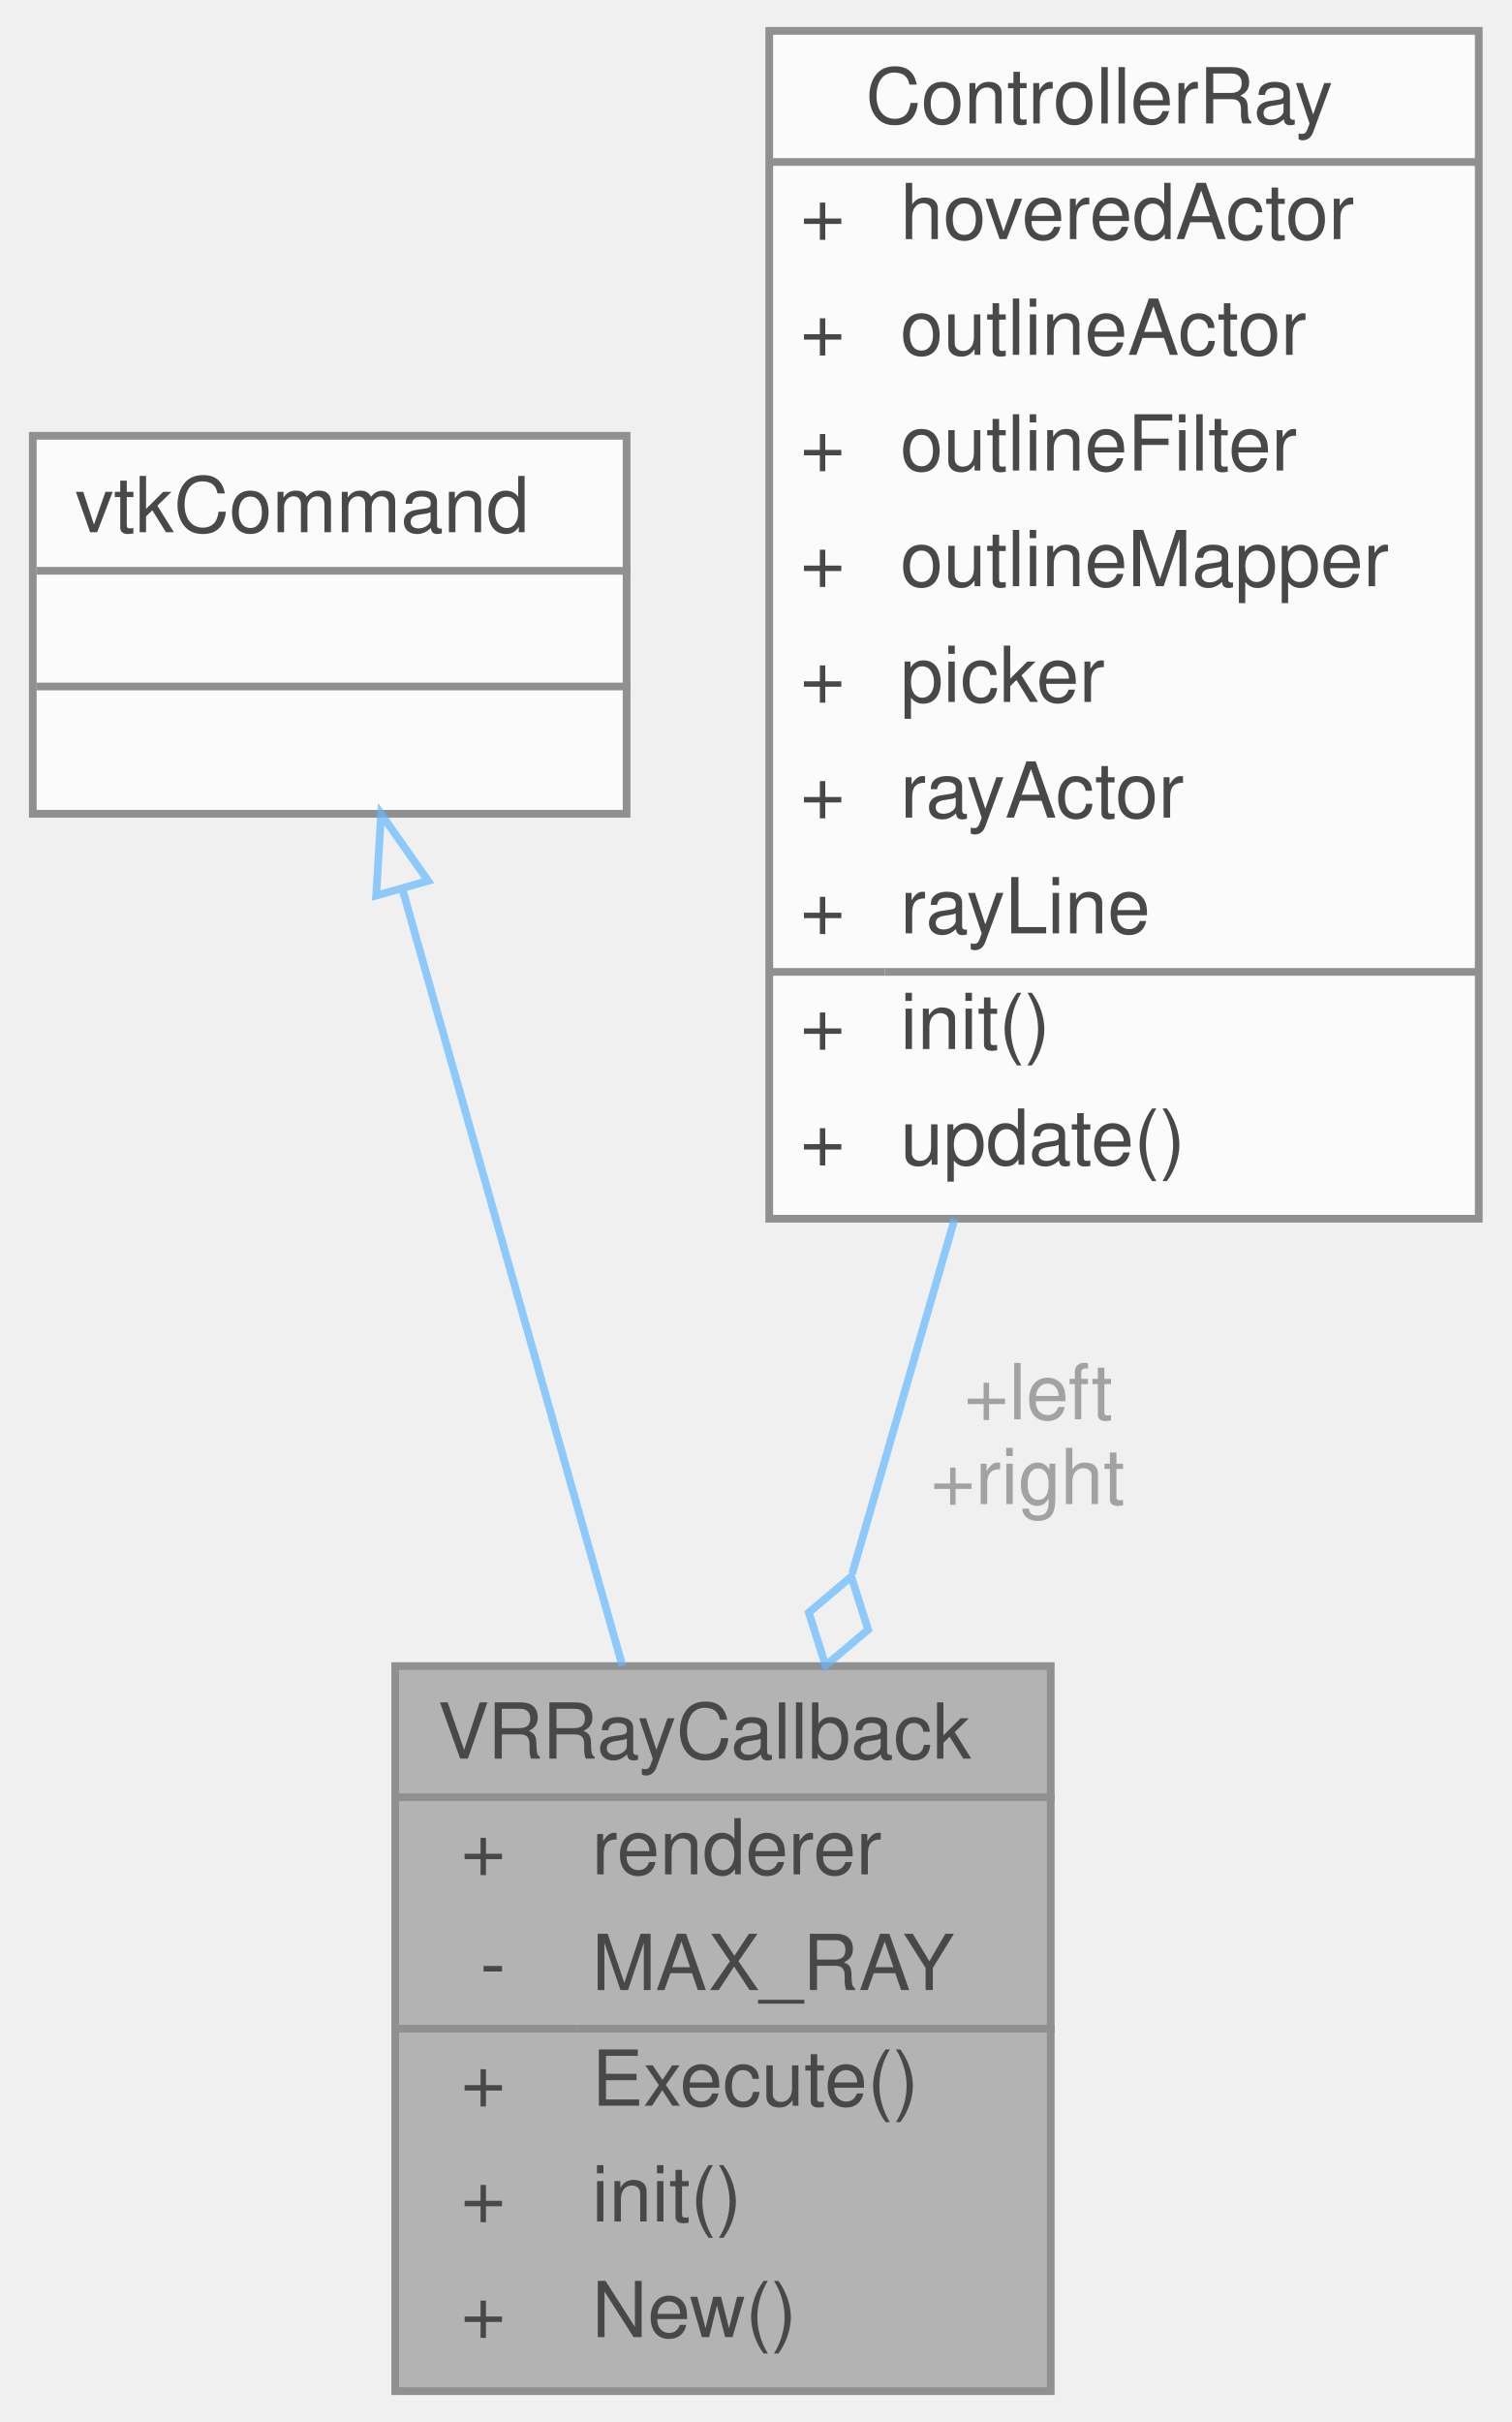
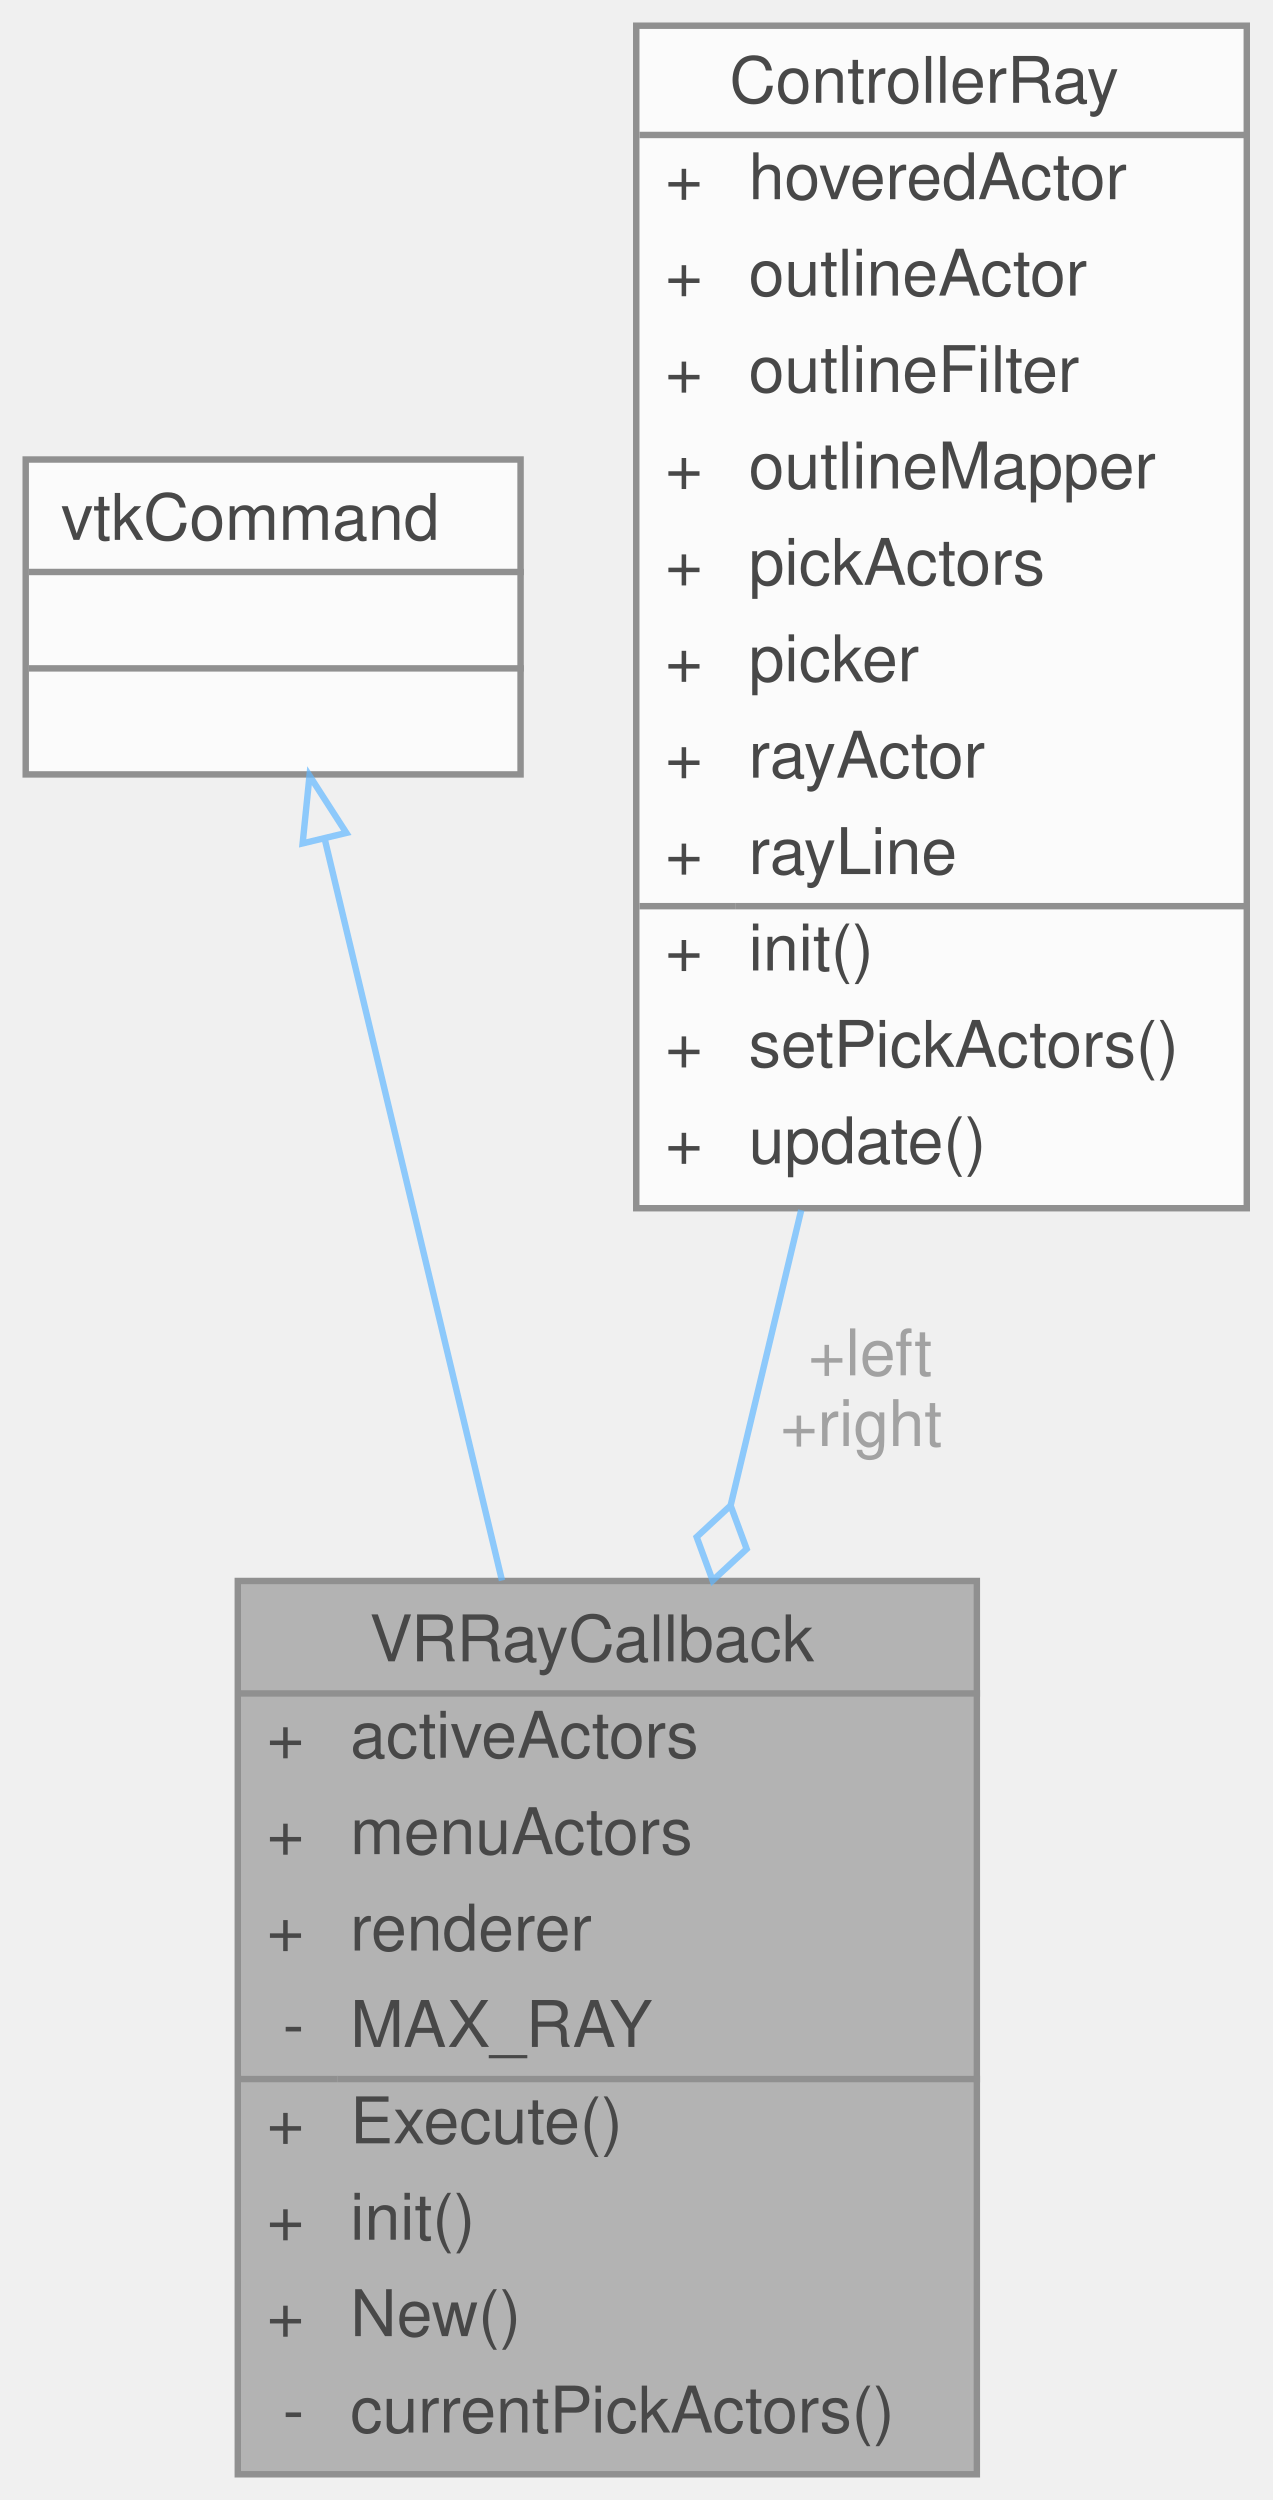
- <svg xmlns="http://www.w3.org/2000/svg" xmlns:xlink="http://www.w3.org/1999/xlink" width="196pt" height="314pt" viewBox="0.00 0.00 195.50 314.00">
+ <svg xmlns="http://www.w3.org/2000/svg" xmlns:xlink="http://www.w3.org/1999/xlink" width="198pt" height="389pt" viewBox="0.00 0.00 198.00 389.00">
  <svg id="main" version="1.1" xml:space="preserve">
    <style type="text/css">
.node, .edge {opacity: 0.7;}
.node.selected, .edge.selected {opacity: 1;}
.edge:hover path { stroke: red; }
.edge:hover polygon { stroke: red; fill: red; }
</style>
    <svg id="graph" class="graph">
-       <g id="graph0" class="graph" transform="scale(1 1) rotate(0) translate(4 310)">
+       <g id="graph0" class="graph" transform="scale(1 1) rotate(0) translate(4 385)">
        <g id="Node000001" class="node">
          <g id="a_Node000001">
            <a xlink:title=" ">
-               <polygon fill="#999999" stroke="transparent" points="132,-94 47,-94 47,0 132,0 132,-94" />
-               <text text-anchor="start" x="52.5" y="-82" font-family="Helvetica,sans-Serif" font-size="10.00">VRRayCallback</text>
-               <text text-anchor="start" x="55.5" y="-67" font-family="Helvetica,sans-Serif" font-size="10.00">+</text>
-               <text text-anchor="start" x="72.5" y="-67" font-family="Helvetica,sans-Serif" font-size="10.00">renderer</text>
-               <text text-anchor="start" x="58" y="-52" font-family="Helvetica,sans-Serif" font-size="10.00">-</text>
-               <text text-anchor="start" x="72.5" y="-52" font-family="Helvetica,sans-Serif" font-size="10.00">MAX_RAY</text>
-               <text text-anchor="start" x="55.5" y="-37" font-family="Helvetica,sans-Serif" font-size="10.00">+</text>
-               <text text-anchor="start" x="72.5" y="-37" font-family="Helvetica,sans-Serif" font-size="10.00">Execute()</text>
-               <text text-anchor="start" x="55.5" y="-22" font-family="Helvetica,sans-Serif" font-size="10.00">+</text>
-               <text text-anchor="start" x="72.5" y="-22" font-family="Helvetica,sans-Serif" font-size="10.00">init()</text>
-               <text text-anchor="start" x="55.5" y="-7" font-family="Helvetica,sans-Serif" font-size="10.00">+</text>
-               <text text-anchor="start" x="72.5" y="-7" font-family="Helvetica,sans-Serif" font-size="10.00">New()</text>
-               <polygon fill="#666666" stroke="#666666" points="47.5,-77 47.5,-77 132.5,-77 132.5,-77 47.5,-77" />
-               <polygon fill="#666666" stroke="#666666" points="47.5,-47 47.5,-47 70.5,-47 70.5,-47 47.5,-47" />
-               <polygon fill="#666666" stroke="#666666" points="70.5,-47 70.5,-47 132.5,-47 132.5,-47 70.5,-47" />
-               <polygon fill="none" stroke="#666666" points="47,0 47,-94 132,-94 132,0 47,0" />
+               <polygon fill="#999999" stroke="transparent" points="148,-139 33,-139 33,0 148,0 148,-139" />
+               <text text-anchor="start" x="53.5" y="-126.5" font-family="Helvetica,sans-Serif" font-size="10.00">VRRayCallback</text>
+               <text text-anchor="start" x="37.5" y="-111.5" font-family="Helvetica,sans-Serif" font-size="10.00">+</text>
+               <text text-anchor="start" x="50.5" y="-111.5" font-family="Helvetica,sans-Serif" font-size="10.00">activeActors</text>
+               <text text-anchor="start" x="37.5" y="-96.5" font-family="Helvetica,sans-Serif" font-size="10.00">+</text>
+               <text text-anchor="start" x="50.5" y="-96.5" font-family="Helvetica,sans-Serif" font-size="10.00">menuActors</text>
+               <text text-anchor="start" x="37.5" y="-81.5" font-family="Helvetica,sans-Serif" font-size="10.00">+</text>
+               <text text-anchor="start" x="50.5" y="-81.5" font-family="Helvetica,sans-Serif" font-size="10.00">renderer</text>
+               <text text-anchor="start" x="40" y="-66.5" font-family="Helvetica,sans-Serif" font-size="10.00">-</text>
+               <text text-anchor="start" x="50.5" y="-66.5" font-family="Helvetica,sans-Serif" font-size="10.00">MAX_RAY</text>
+               <text text-anchor="start" x="37.5" y="-51.5" font-family="Helvetica,sans-Serif" font-size="10.00">+</text>
+               <text text-anchor="start" x="50.5" y="-51.5" font-family="Helvetica,sans-Serif" font-size="10.00">Execute()</text>
+               <text text-anchor="start" x="37.5" y="-36.5" font-family="Helvetica,sans-Serif" font-size="10.00">+</text>
+               <text text-anchor="start" x="50.5" y="-36.5" font-family="Helvetica,sans-Serif" font-size="10.00">init()</text>
+               <text text-anchor="start" x="37.5" y="-21.5" font-family="Helvetica,sans-Serif" font-size="10.00">+</text>
+               <text text-anchor="start" x="50.5" y="-21.5" font-family="Helvetica,sans-Serif" font-size="10.00">New()</text>
+               <text text-anchor="start" x="40" y="-6.5" font-family="Helvetica,sans-Serif" font-size="10.00">-</text>
+               <text text-anchor="start" x="50.5" y="-6.5" font-family="Helvetica,sans-Serif" font-size="10.00">currentPickActors()</text>
+               <polygon fill="#666666" stroke="#666666" points="33.5,-121.5 33.5,-121.5 148.5,-121.5 148.5,-121.5 33.5,-121.5" />
+               <polygon fill="#666666" stroke="#666666" points="33.5,-61.5 33.5,-61.5 48.5,-61.5 48.5,-61.5 33.5,-61.5" />
+               <polygon fill="#666666" stroke="#666666" points="48.5,-61.5 48.5,-61.5 148.5,-61.5 148.5,-61.5 48.5,-61.5" />
+               <polygon fill="none" stroke="#666666" points="33,0 33,-139 148,-139 148,0 33,0" />
            </a>
          </g>
        </g>
        <g id="Node000002" class="node">
          <g id="a_Node000002">
            <a xlink:title=" ">
-               <polygon fill="white" stroke="transparent" points="77,-253.5 0,-253.5 0,-204.5 77,-204.5 77,-253.5" />
-               <text text-anchor="start" x="5.5" y="-241" font-family="Helvetica,sans-Serif" font-size="10.00">vtkCommand</text>
-               <text text-anchor="start" x="37" y="-226" font-family="Helvetica,sans-Serif" font-size="10.00"> </text>
-               <text text-anchor="start" x="37" y="-211" font-family="Helvetica,sans-Serif" font-size="10.00"> </text>
-               <polygon fill="#666666" stroke="#666666" points="0.5,-236 0.5,-236 77.5,-236 77.5,-236 0.5,-236" />
-               <polygon fill="#666666" stroke="#666666" points="0.5,-221 0.5,-221 77.5,-221 77.5,-221 0.5,-221" />
-               <polygon fill="none" stroke="#666666" points="0,-204.5 0,-253.5 77,-253.5 77,-204.5 0,-204.5" />
+               <polygon fill="white" stroke="transparent" points="77,-313.5 0,-313.5 0,-264.5 77,-264.5 77,-313.5" />
+               <text text-anchor="start" x="5.5" y="-301" font-family="Helvetica,sans-Serif" font-size="10.00">vtkCommand</text>
+               <text text-anchor="start" x="37" y="-286" font-family="Helvetica,sans-Serif" font-size="10.00"> </text>
+               <text text-anchor="start" x="37" y="-271" font-family="Helvetica,sans-Serif" font-size="10.00"> </text>
+               <polygon fill="#666666" stroke="#666666" points="0.5,-296 0.5,-296 77.5,-296 77.5,-296 0.5,-296" />
+               <polygon fill="#666666" stroke="#666666" points="0.5,-281 0.5,-281 77.5,-281 77.5,-281 0.5,-281" />
+               <polygon fill="none" stroke="#666666" points="0,-264.5 0,-313.5 77,-313.5 77,-264.5 0,-264.5" />
            </a>
          </g>
        </g>
        <g id="edge1_Node000001_Node000002" class="edge">
          <g id="a_edge1_Node000001_Node000002">
            <a xlink:title=" ">
-               <path fill="none" stroke="#63b8ff" d="M47.95,-194.66C55.96,-166.36 67.55,-125.48 76.45,-94.07" />
-               <polygon fill="none" stroke="#63b8ff" points="44.53,-193.89 45.17,-204.47 51.26,-195.8 44.53,-193.89" />
+               <path fill="none" stroke="#63b8ff" d="M46.5,-254.55C53.83,-223.9 64.9,-177.57 74.11,-139.07" />
+               <polygon fill="none" stroke="#63b8ff" points="43.09,-253.77 44.16,-264.31 49.89,-255.4 43.09,-253.77" />
            </a>
          </g>
        </g>
        <g id="Node000003" class="node">
          <g id="a_Node000003">
            <a xlink:href="structControllerRay.html" target="_top" xlink:title=" ">
-               <polygon fill="white" stroke="transparent" points="187.5,-306 95.5,-306 95.5,-152 187.5,-152 187.5,-306" />
-               <text text-anchor="start" x="108" y="-294" font-family="Helvetica,sans-Serif" font-size="10.00">ControllerRay</text>
+               <polygon fill="white" stroke="transparent" points="190,-381 95,-381 95,-197 190,-197 190,-381" />
+               <text text-anchor="start" x="109.5" y="-369" font-family="Helvetica,sans-Serif" font-size="10.00">ControllerRay</text>
+               <text text-anchor="start" x="99.5" y="-354" font-family="Helvetica,sans-Serif" font-size="10.00">+</text>
+               <text text-anchor="start" x="112.5" y="-354" font-family="Helvetica,sans-Serif" font-size="10.00">hoveredActor</text>
+               <text text-anchor="start" x="99.5" y="-339" font-family="Helvetica,sans-Serif" font-size="10.00">+</text>
+               <text text-anchor="start" x="112.5" y="-339" font-family="Helvetica,sans-Serif" font-size="10.00">outlineActor</text>
+               <text text-anchor="start" x="99.5" y="-324" font-family="Helvetica,sans-Serif" font-size="10.00">+</text>
+               <text text-anchor="start" x="112.5" y="-324" font-family="Helvetica,sans-Serif" font-size="10.00">outlineFilter</text>
+               <text text-anchor="start" x="99.5" y="-309" font-family="Helvetica,sans-Serif" font-size="10.00">+</text>
+               <text text-anchor="start" x="112.5" y="-309" font-family="Helvetica,sans-Serif" font-size="10.00">outlineMapper</text>
+               <text text-anchor="start" x="99.5" y="-294" font-family="Helvetica,sans-Serif" font-size="10.00">+</text>
+               <text text-anchor="start" x="112.5" y="-294" font-family="Helvetica,sans-Serif" font-size="10.00">pickActors</text>
              <text text-anchor="start" x="99.5" y="-279" font-family="Helvetica,sans-Serif" font-size="10.00">+</text>
-               <text text-anchor="start" x="112.5" y="-279" font-family="Helvetica,sans-Serif" font-size="10.00">hoveredActor</text>
+               <text text-anchor="start" x="112.5" y="-279" font-family="Helvetica,sans-Serif" font-size="10.00">picker</text>
              <text text-anchor="start" x="99.5" y="-264" font-family="Helvetica,sans-Serif" font-size="10.00">+</text>
-               <text text-anchor="start" x="112.5" y="-264" font-family="Helvetica,sans-Serif" font-size="10.00">outlineActor</text>
+               <text text-anchor="start" x="112.5" y="-264" font-family="Helvetica,sans-Serif" font-size="10.00">rayActor</text>
              <text text-anchor="start" x="99.5" y="-249" font-family="Helvetica,sans-Serif" font-size="10.00">+</text>
-               <text text-anchor="start" x="112.5" y="-249" font-family="Helvetica,sans-Serif" font-size="10.00">outlineFilter</text>
+               <text text-anchor="start" x="112.5" y="-249" font-family="Helvetica,sans-Serif" font-size="10.00">rayLine</text>
              <text text-anchor="start" x="99.5" y="-234" font-family="Helvetica,sans-Serif" font-size="10.00">+</text>
-               <text text-anchor="start" x="112.5" y="-234" font-family="Helvetica,sans-Serif" font-size="10.00">outlineMapper</text>
+               <text text-anchor="start" x="112.5" y="-234" font-family="Helvetica,sans-Serif" font-size="10.00">init()</text>
              <text text-anchor="start" x="99.5" y="-219" font-family="Helvetica,sans-Serif" font-size="10.00">+</text>
-               <text text-anchor="start" x="112.5" y="-219" font-family="Helvetica,sans-Serif" font-size="10.00">picker</text>
+               <text text-anchor="start" x="112.5" y="-219" font-family="Helvetica,sans-Serif" font-size="10.00">setPickActors()</text>
              <text text-anchor="start" x="99.5" y="-204" font-family="Helvetica,sans-Serif" font-size="10.00">+</text>
-               <text text-anchor="start" x="112.5" y="-204" font-family="Helvetica,sans-Serif" font-size="10.00">rayActor</text>
-               <text text-anchor="start" x="99.5" y="-189" font-family="Helvetica,sans-Serif" font-size="10.00">+</text>
-               <text text-anchor="start" x="112.5" y="-189" font-family="Helvetica,sans-Serif" font-size="10.00">rayLine</text>
-               <text text-anchor="start" x="99.5" y="-174" font-family="Helvetica,sans-Serif" font-size="10.00">+</text>
-               <text text-anchor="start" x="112.5" y="-174" font-family="Helvetica,sans-Serif" font-size="10.00">init()</text>
-               <text text-anchor="start" x="99.5" y="-159" font-family="Helvetica,sans-Serif" font-size="10.00">+</text>
-               <text text-anchor="start" x="112.5" y="-159" font-family="Helvetica,sans-Serif" font-size="10.00">update()</text>
-               <polygon fill="#666666" stroke="#666666" points="95.5,-289 95.5,-289 187.5,-289 187.5,-289 95.5,-289" />
-               <polygon fill="#666666" stroke="#666666" points="95.5,-184 95.5,-184 110.5,-184 110.5,-184 95.5,-184" />
-               <polygon fill="#666666" stroke="#666666" points="110.5,-184 110.5,-184 187.5,-184 187.5,-184 110.5,-184" />
-               <polygon fill="none" stroke="#666666" points="95.5,-152 95.5,-306 187.5,-306 187.5,-152 95.5,-152" />
+               <text text-anchor="start" x="112.5" y="-204" font-family="Helvetica,sans-Serif" font-size="10.00">update()</text>
+               <polygon fill="#666666" stroke="#666666" points="95.5,-364 95.5,-364 190.5,-364 190.5,-364 95.5,-364" />
+               <polygon fill="#666666" stroke="#666666" points="95.5,-244 95.5,-244 110.5,-244 110.5,-244 95.5,-244" />
+               <polygon fill="#666666" stroke="#666666" points="110.5,-244 110.5,-244 190.5,-244 190.5,-244 110.5,-244" />
+               <polygon fill="none" stroke="#666666" points="95,-197 95,-381 190,-381 190,-197 95,-197" />
            </a>
          </g>
        </g>
        <g id="edge2_Node000001_Node000003" class="edge">
          <g id="a_edge2_Node000001_Node000003">
            <a xlink:title=" ">
-               <path fill="none" stroke="#63b8ff" d="M119.52,-151.92C115.08,-136.56 110.48,-120.64 106.26,-106.01" />
-               <polygon fill="none" stroke="#63b8ff" points="106.14,-105.6 100.63,-100.94 102.81,-94.07 108.32,-98.72 106.14,-105.6" />
+               <path fill="none" stroke="#63b8ff" d="M120.67,-196.71C117.03,-181.48 113.28,-165.78 109.71,-150.85" />
+               <polygon fill="none" stroke="#63b8ff" points="109.68,-150.74 104.4,-145.84 106.89,-139.07 112.18,-143.98 109.68,-150.74" />
            </a>
          </g>
-           <text text-anchor="middle" x="129" y="-126" font-family="Helvetica,sans-Serif" font-size="10.00" fill="grey"> +left</text>
-           <text text-anchor="middle" x="129" y="-115" font-family="Helvetica,sans-Serif" font-size="10.00" fill="grey">+right</text>
+           <text text-anchor="middle" x="130" y="-171" font-family="Helvetica,sans-Serif" font-size="10.00" fill="grey"> +left</text>
+           <text text-anchor="middle" x="130" y="-160" font-family="Helvetica,sans-Serif" font-size="10.00" fill="grey">+right</text>
        </g>
      </g>
    </svg>
  </svg>
  <style type="text/css">

[data-mouse-over-selected='false'] { opacity: 0.7; }
[data-mouse-over-selected='true']  { opacity: 1.0; }

</style>
</svg>
